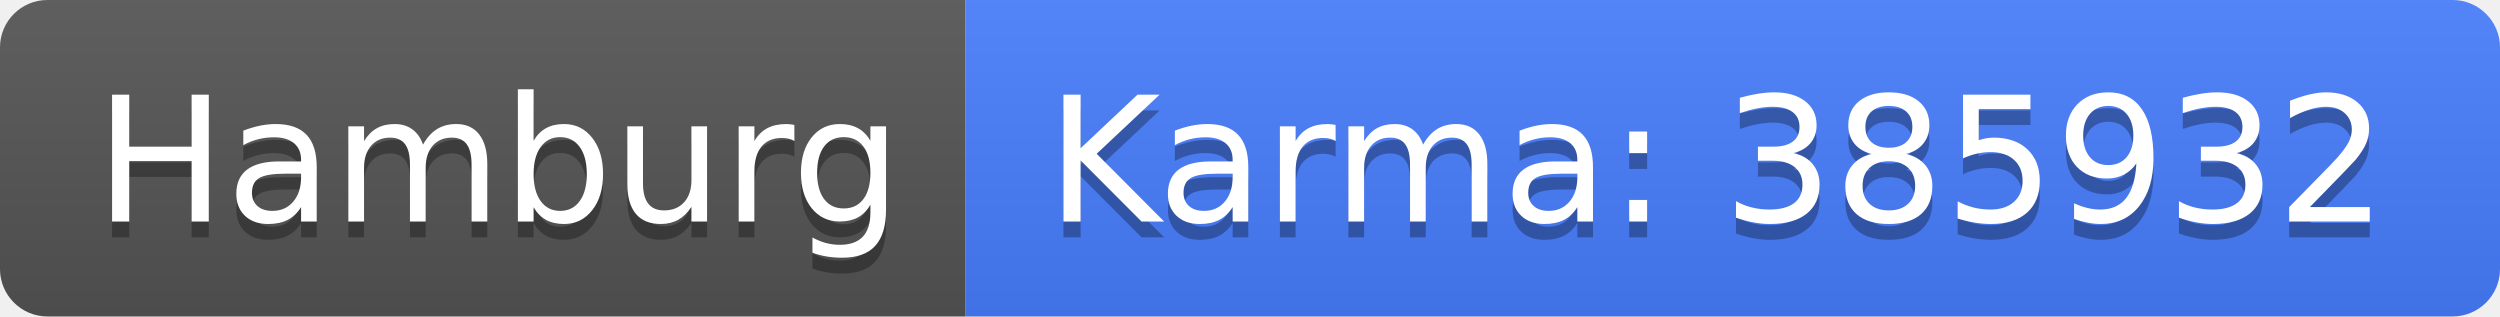
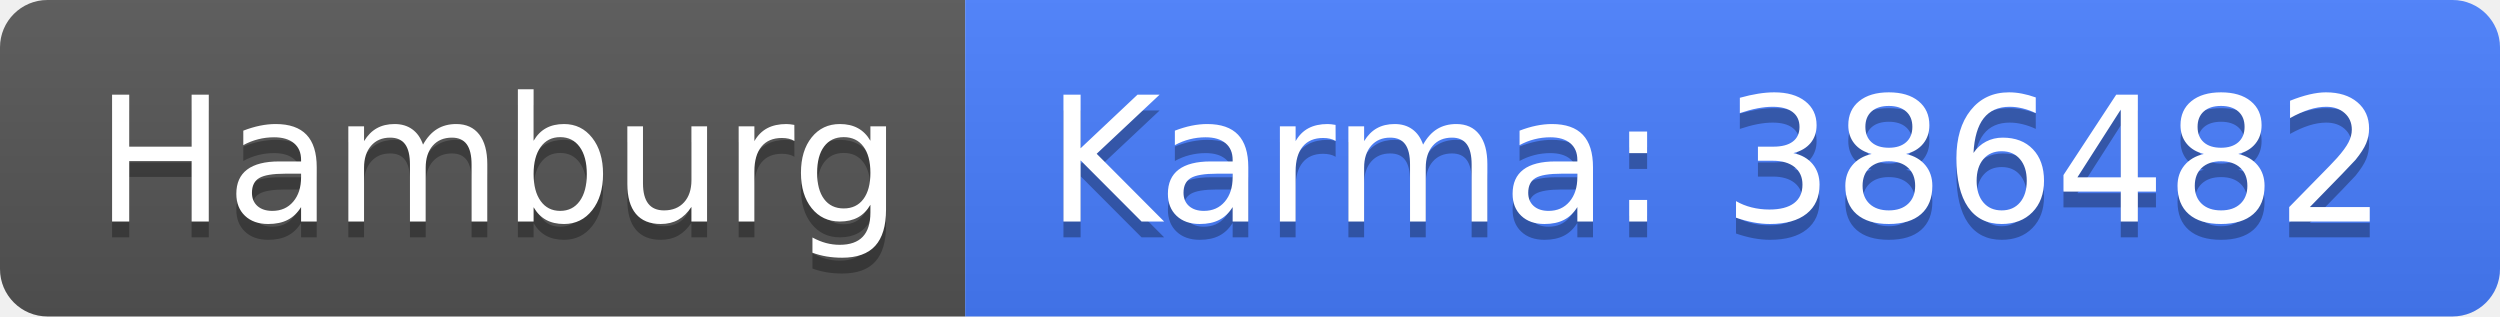
<svg xmlns="http://www.w3.org/2000/svg" width="158" height="20">
  <linearGradient id="b" x2="0" y2="100%">
    <stop offset="0" stop-color="#bbb" stop-opacity=".1" />
    <stop offset="1" stop-opacity=".1" />
  </linearGradient>
  <clipPath id="a">
    <rect width="158" height="20" rx="3" fill="#fff" />
  </clipPath>
  <g clip-path="url(#a)">
    <path fill="#555" d="M0 0h61v20H0z" />
    <path fill="#477eff" d="M61 0h97v20H61z" />
    <path fill="url(#b)" d="M0 0h158v20H0z" />
  </g>
  <g fill="#fff" text-anchor="middle" font-family="DejaVu Sans,Verdana,Geneva,sans-serif" font-size="110">
    <text x="315" y="150" fill="#010101" fill-opacity=".3" transform="scale(.1)" textLength="510">Hamburg</text>
    <text x="315" y="140" transform="scale(.1)" textLength="510">Hamburg</text>
-     <text x="1085" y="150" fill="#010101" fill-opacity=".3" transform="scale(.1)" textLength="870">Karma: 385932</text>
-     <text x="1085" y="140" transform="scale(.1)" textLength="870">Karma: 385932</text>
+     <text x="1085" y="150" fill="#010101" fill-opacity=".3" transform="scale(.1)" textLength="870">Karma: 386482</text>
+     <text x="1085" y="140" transform="scale(.1)" textLength="870">Karma: 386482</text>
  </g>
</svg>
